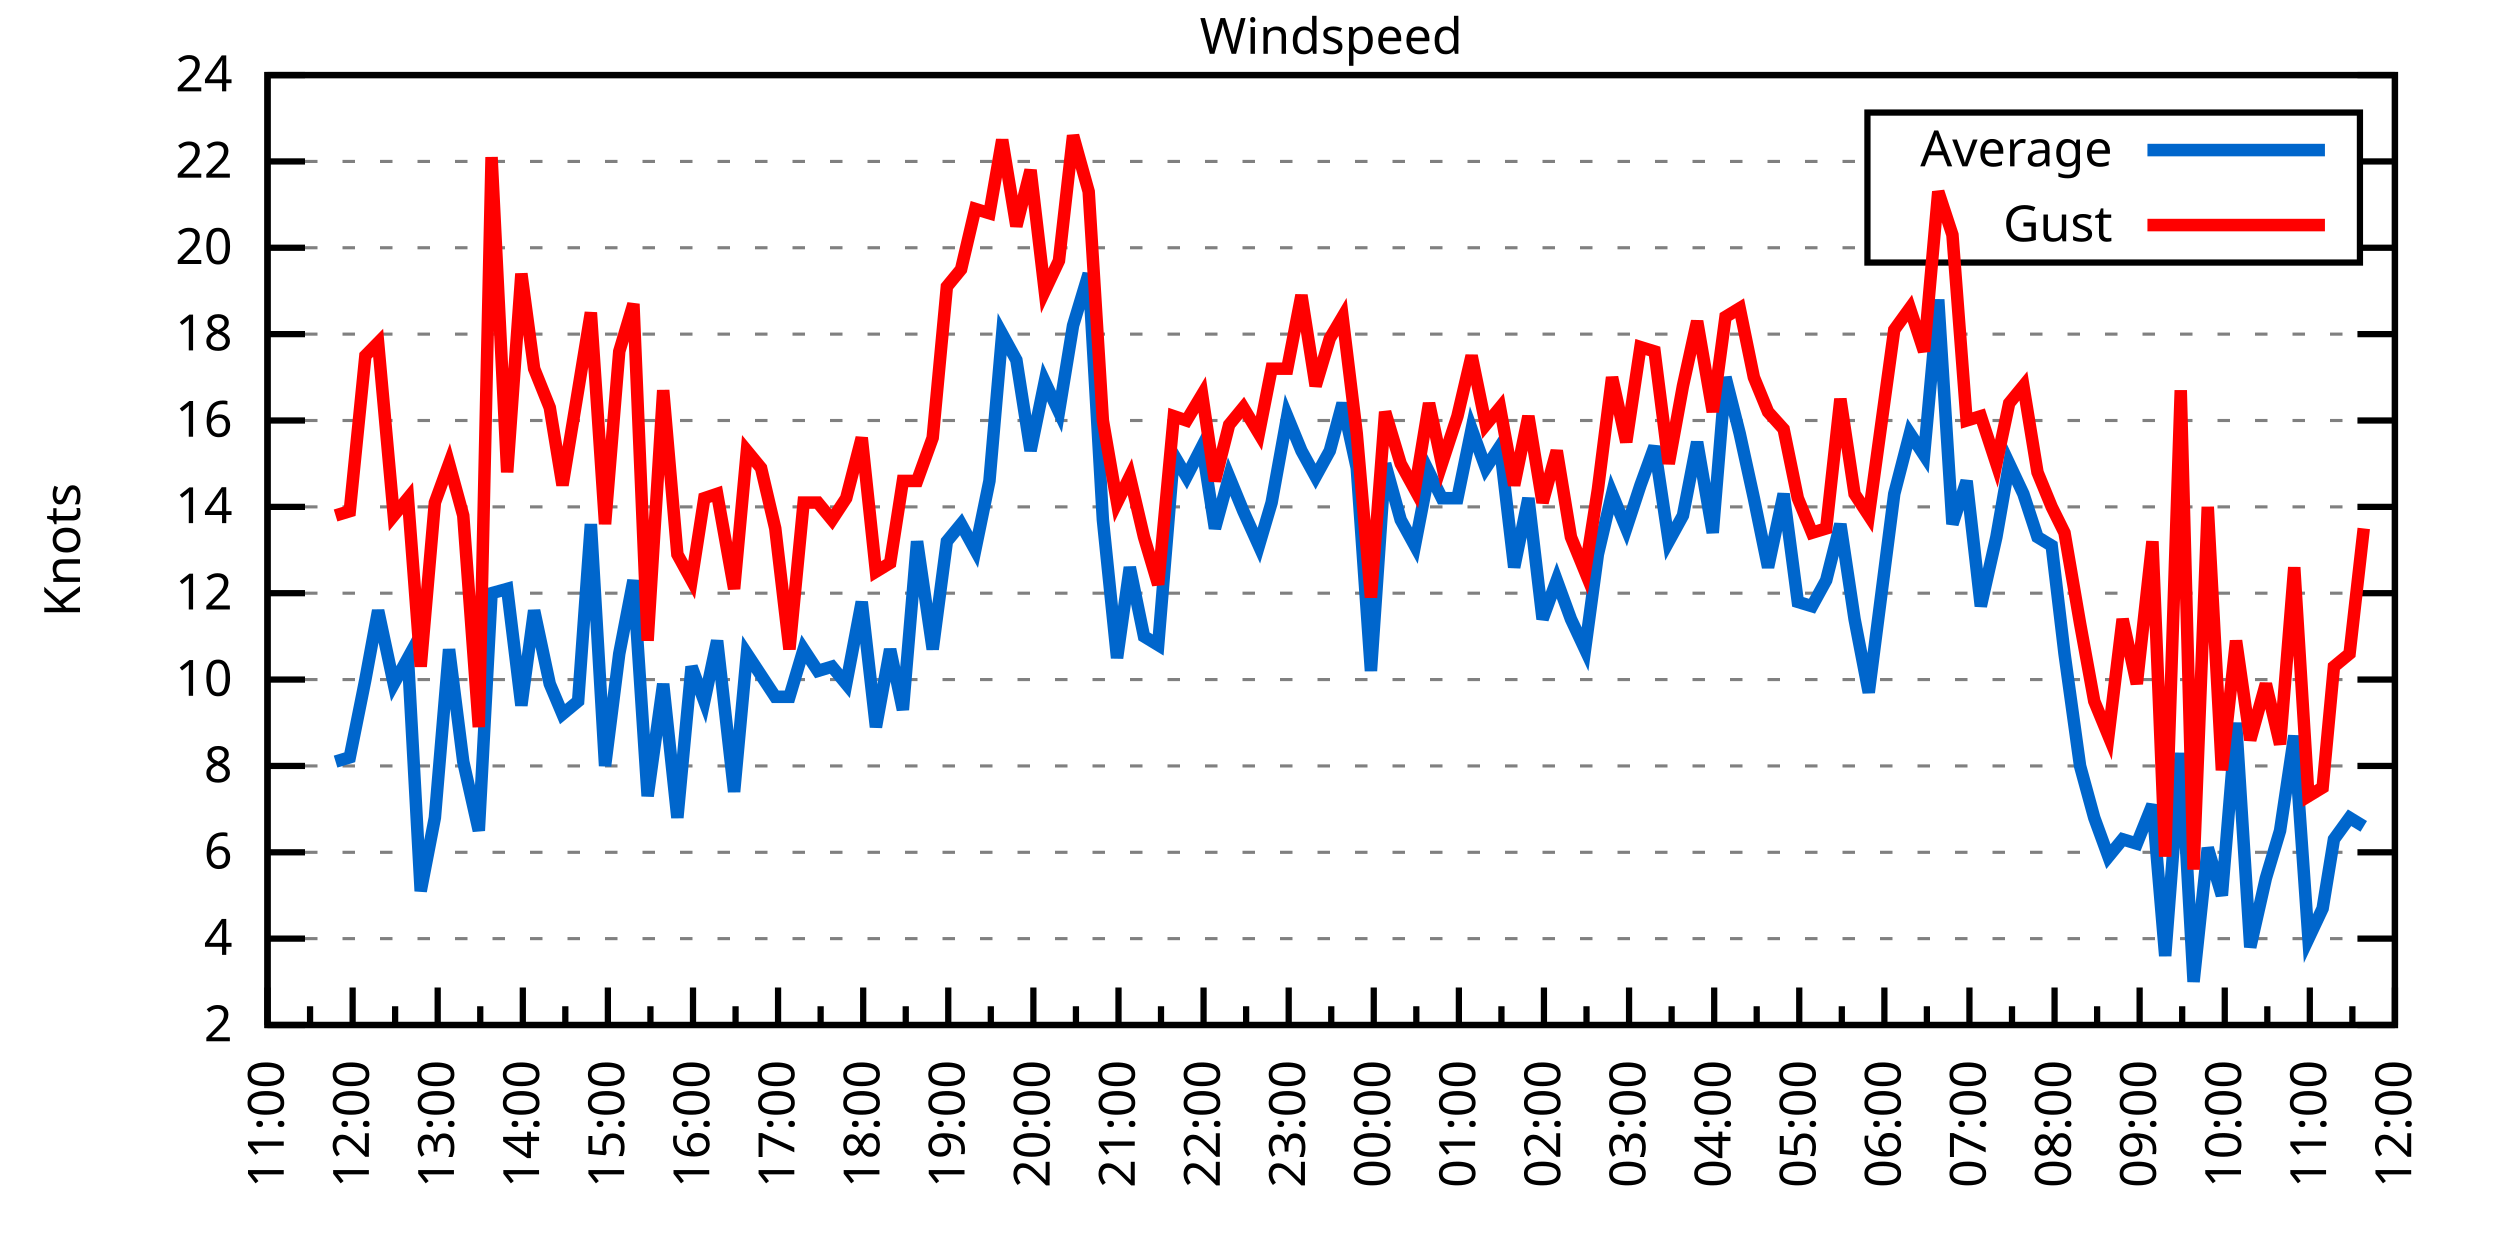
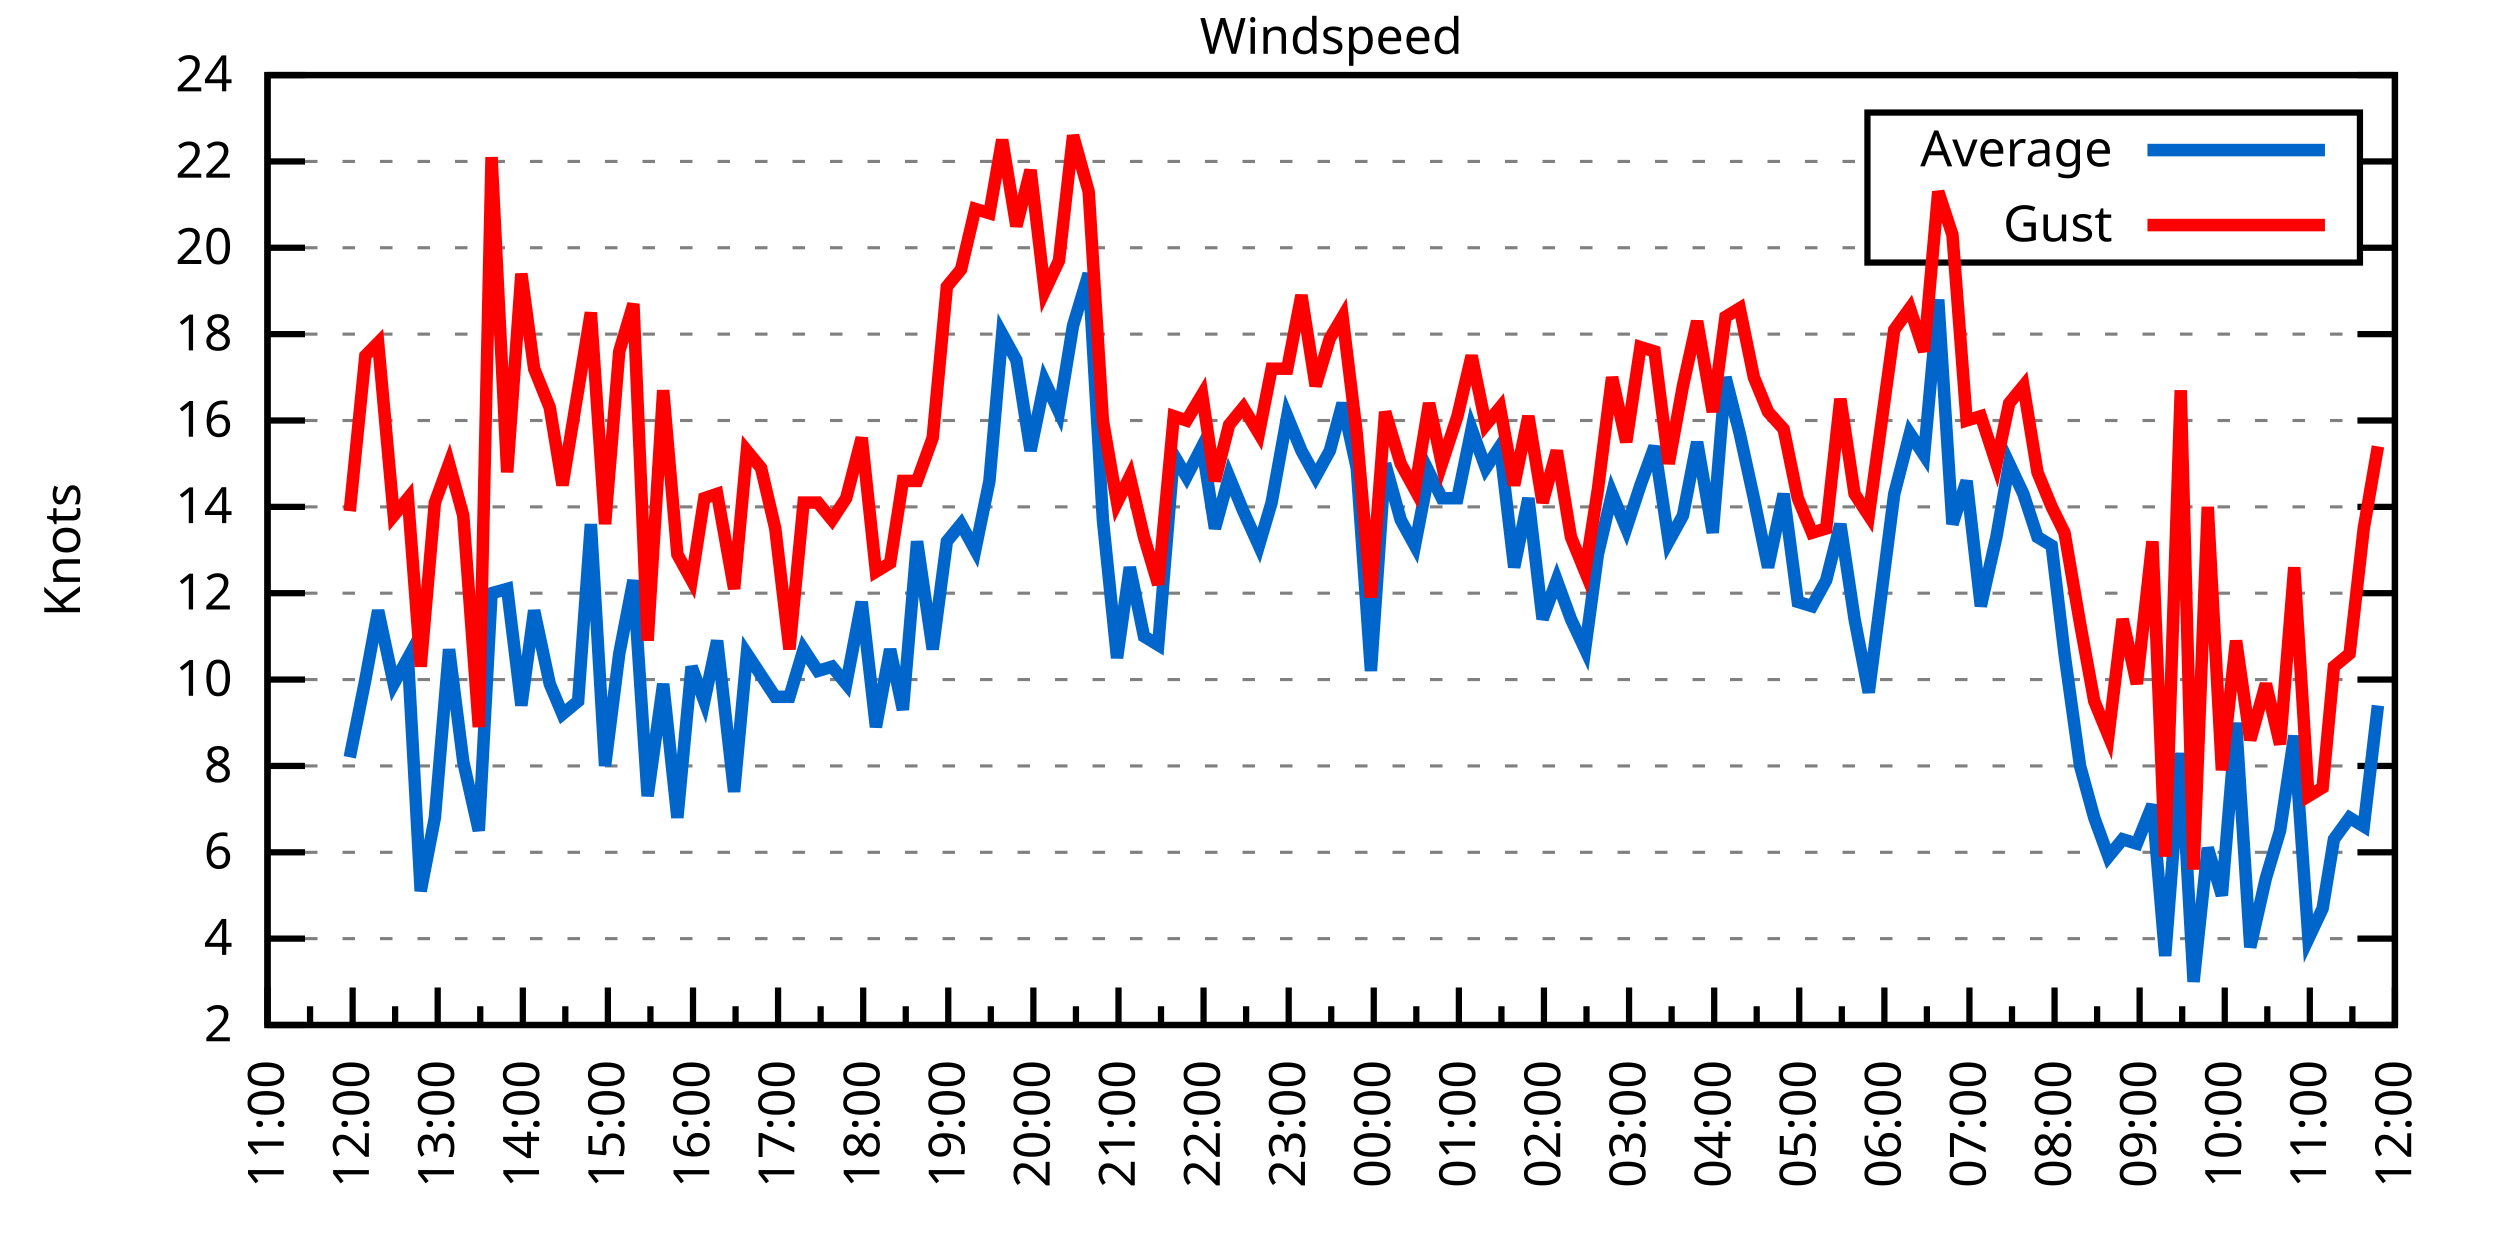
<svg xmlns="http://www.w3.org/2000/svg" xmlns:xlink="http://www.w3.org/1999/xlink" width="400" height="200" viewBox="0 0 400 200">
  <g id="gnuplot_canvas">
    <rect x="0" y="0" width="400" height="200" fill="none" />
    <defs>
      <circle id="gpDot" r="0.5" stroke-width="0.5" stroke="currentColor" />
      <path id="gpPt0" stroke-width="0.333" stroke="currentColor" d="M-1,0 h2 M0,-1 v2" />
      <path id="gpPt1" stroke-width="0.333" stroke="currentColor" d="M-1,-1 L1,1 M1,-1 L-1,1" />
      <path id="gpPt2" stroke-width="0.333" stroke="currentColor" d="M-1,0 L1,0 M0,-1 L0,1 M-1,-1 L1,1 M-1,1 L1,-1" />
      <rect id="gpPt3" stroke-width="0.333" stroke="currentColor" x="-1" y="-1" width="2" height="2" />
      <rect id="gpPt4" stroke-width="0.333" stroke="currentColor" fill="currentColor" x="-1" y="-1" width="2" height="2" />
      <circle id="gpPt5" stroke-width="0.333" stroke="currentColor" cx="0" cy="0" r="1" />
      <use xlink:href="#gpPt5" id="gpPt6" fill="currentColor" stroke="none" />
      <path id="gpPt7" stroke-width="0.333" stroke="currentColor" d="M0,-1.33 L-1.33,0.67 L1.33,0.67 z" />
      <use xlink:href="#gpPt7" id="gpPt8" fill="currentColor" stroke="none" />
      <use xlink:href="#gpPt7" id="gpPt9" stroke="currentColor" transform="rotate(180)" />
      <use xlink:href="#gpPt9" id="gpPt10" fill="currentColor" stroke="none" />
      <use xlink:href="#gpPt3" id="gpPt11" stroke="currentColor" transform="rotate(45)" />
      <use xlink:href="#gpPt11" id="gpPt12" fill="currentColor" stroke="none" />
      <path id="gpPt13" stroke-width="0.333" stroke="currentColor" d="M0,1.330 L1.265,0.411 L0.782,-1.067 L-0.782,-1.076 L-1.265,0.411 z" />
      <use xlink:href="#gpPt13" id="gpPt14" fill="currentColor" stroke="none" />
      <filter id="textbox" filterUnits="objectBoundingBox" x="0" y="0" height="1" width="1">
        <feFlood flood-color="white" flood-opacity="1" result="bgnd" />
        <feComposite in="SourceGraphic" in2="bgnd" operator="atop" />
      </filter>
      <filter id="greybox" filterUnits="objectBoundingBox" x="0" y="0" height="1" width="1">
        <feFlood flood-color="lightgrey" flood-opacity="1" result="grey" />
        <feComposite in="SourceGraphic" in2="grey" operator="atop" />
      </filter>
    </defs>
    <g fill="none" color="white" stroke="currentColor" stroke-width="1.00" stroke-linecap="butt" stroke-linejoin="miter">
</g>
    <g fill="none" color="black" stroke="currentColor" stroke-width="1.00" stroke-linecap="butt" stroke-linejoin="miter">
      <g stroke="none" shape-rendering="crispEdges">
        <polygon fill="rgb(255, 255, 255)" points="42.80,164.00 383.18,164.00 383.18,12.02 42.80,12.02 " />
      </g>
    </g>
    <g fill="none" color="black" stroke="currentColor" stroke-width="1.00" stroke-linecap="butt" stroke-linejoin="miter">
</g>
    <g fill="none" color="black" stroke="black" stroke-width="0.50" stroke-linecap="butt" stroke-linejoin="miter">
</g>
    <g fill="none" color="gray" stroke="currentColor" stroke-width="0.50" stroke-linecap="butt" stroke-linejoin="miter">
      <path stroke="gray" stroke-dasharray="2,4" class="gridline" d="M42.80,164.00 L383.19,164.00  " />
    </g>
    <g fill="none" color="gray" stroke="gray" stroke-width="1.00" stroke-linecap="butt" stroke-linejoin="miter">
</g>
    <g fill="none" color="black" stroke="currentColor" stroke-width="1.00" stroke-linecap="butt" stroke-linejoin="miter">
      <path stroke="black" d="M42.80,164.00 L48.80,164.00 M383.19,164.00 L377.19,164.00  " />
      <g transform="translate(37.20,166.60)" stroke="none" fill="black" font-family="Sans" font-size="8.00" text-anchor="end">
        <text>
          <tspan font-family="Sans"> 2</tspan>
        </text>
      </g>
    </g>
    <g fill="none" color="black" stroke="currentColor" stroke-width="1.00" stroke-linecap="butt" stroke-linejoin="miter">
</g>
    <g fill="none" color="black" stroke="black" stroke-width="0.50" stroke-linecap="butt" stroke-linejoin="miter">
</g>
    <g fill="none" color="gray" stroke="currentColor" stroke-width="0.50" stroke-linecap="butt" stroke-linejoin="miter">
      <path stroke="gray" stroke-dasharray="2,4" class="gridline" d="M42.80,150.18 L383.19,150.18  " />
    </g>
    <g fill="none" color="gray" stroke="gray" stroke-width="1.00" stroke-linecap="butt" stroke-linejoin="miter">
</g>
    <g fill="none" color="black" stroke="currentColor" stroke-width="1.00" stroke-linecap="butt" stroke-linejoin="miter">
      <path stroke="black" d="M42.80,150.18 L48.80,150.18 M383.19,150.18 L377.19,150.18  " />
      <g transform="translate(37.20,152.78)" stroke="none" fill="black" font-family="Sans" font-size="8.00" text-anchor="end">
        <text>
          <tspan font-family="Sans"> 4</tspan>
        </text>
      </g>
    </g>
    <g fill="none" color="black" stroke="currentColor" stroke-width="1.00" stroke-linecap="butt" stroke-linejoin="miter">
</g>
    <g fill="none" color="black" stroke="black" stroke-width="0.50" stroke-linecap="butt" stroke-linejoin="miter">
</g>
    <g fill="none" color="gray" stroke="currentColor" stroke-width="0.50" stroke-linecap="butt" stroke-linejoin="miter">
      <path stroke="gray" stroke-dasharray="2,4" class="gridline" d="M42.80,136.37 L383.19,136.37  " />
    </g>
    <g fill="none" color="gray" stroke="gray" stroke-width="1.00" stroke-linecap="butt" stroke-linejoin="miter">
</g>
    <g fill="none" color="black" stroke="currentColor" stroke-width="1.00" stroke-linecap="butt" stroke-linejoin="miter">
      <path stroke="black" d="M42.80,136.37 L48.80,136.37 M383.19,136.37 L377.19,136.37  " />
      <g transform="translate(37.20,138.97)" stroke="none" fill="black" font-family="Sans" font-size="8.00" text-anchor="end">
        <text>
          <tspan font-family="Sans"> 6</tspan>
        </text>
      </g>
    </g>
    <g fill="none" color="black" stroke="currentColor" stroke-width="1.00" stroke-linecap="butt" stroke-linejoin="miter">
</g>
    <g fill="none" color="black" stroke="black" stroke-width="0.50" stroke-linecap="butt" stroke-linejoin="miter">
</g>
    <g fill="none" color="gray" stroke="currentColor" stroke-width="0.50" stroke-linecap="butt" stroke-linejoin="miter">
      <path stroke="gray" stroke-dasharray="2,4" class="gridline" d="M42.80,122.55 L383.19,122.55  " />
    </g>
    <g fill="none" color="gray" stroke="gray" stroke-width="1.00" stroke-linecap="butt" stroke-linejoin="miter">
</g>
    <g fill="none" color="black" stroke="currentColor" stroke-width="1.00" stroke-linecap="butt" stroke-linejoin="miter">
      <path stroke="black" d="M42.80,122.55 L48.80,122.55 M383.19,122.55 L377.19,122.55  " />
      <g transform="translate(37.20,125.15)" stroke="none" fill="black" font-family="Sans" font-size="8.00" text-anchor="end">
        <text>
          <tspan font-family="Sans"> 8</tspan>
        </text>
      </g>
    </g>
    <g fill="none" color="black" stroke="currentColor" stroke-width="1.00" stroke-linecap="butt" stroke-linejoin="miter">
</g>
    <g fill="none" color="black" stroke="black" stroke-width="0.50" stroke-linecap="butt" stroke-linejoin="miter">
</g>
    <g fill="none" color="gray" stroke="currentColor" stroke-width="0.50" stroke-linecap="butt" stroke-linejoin="miter">
      <path stroke="gray" stroke-dasharray="2,4" class="gridline" d="M42.80,108.73 L383.19,108.73  " />
    </g>
    <g fill="none" color="gray" stroke="gray" stroke-width="1.00" stroke-linecap="butt" stroke-linejoin="miter">
</g>
    <g fill="none" color="black" stroke="currentColor" stroke-width="1.00" stroke-linecap="butt" stroke-linejoin="miter">
      <path stroke="black" d="M42.80,108.73 L48.80,108.73 M383.19,108.73 L377.19,108.73  " />
      <g transform="translate(37.20,111.33)" stroke="none" fill="black" font-family="Sans" font-size="8.00" text-anchor="end">
        <text>
          <tspan font-family="Sans"> 10</tspan>
        </text>
      </g>
    </g>
    <g fill="none" color="black" stroke="currentColor" stroke-width="1.00" stroke-linecap="butt" stroke-linejoin="miter">
</g>
    <g fill="none" color="black" stroke="black" stroke-width="0.50" stroke-linecap="butt" stroke-linejoin="miter">
</g>
    <g fill="none" color="gray" stroke="currentColor" stroke-width="0.50" stroke-linecap="butt" stroke-linejoin="miter">
      <path stroke="gray" stroke-dasharray="2,4" class="gridline" d="M42.80,94.91 L383.19,94.91  " />
    </g>
    <g fill="none" color="gray" stroke="gray" stroke-width="1.00" stroke-linecap="butt" stroke-linejoin="miter">
</g>
    <g fill="none" color="black" stroke="currentColor" stroke-width="1.00" stroke-linecap="butt" stroke-linejoin="miter">
      <path stroke="black" d="M42.80,94.91 L48.80,94.91 M383.19,94.91 L377.19,94.91  " />
      <g transform="translate(37.20,97.51)" stroke="none" fill="black" font-family="Sans" font-size="8.00" text-anchor="end">
        <text>
          <tspan font-family="Sans"> 12</tspan>
        </text>
      </g>
    </g>
    <g fill="none" color="black" stroke="currentColor" stroke-width="1.00" stroke-linecap="butt" stroke-linejoin="miter">
</g>
    <g fill="none" color="black" stroke="black" stroke-width="0.50" stroke-linecap="butt" stroke-linejoin="miter">
</g>
    <g fill="none" color="gray" stroke="currentColor" stroke-width="0.50" stroke-linecap="butt" stroke-linejoin="miter">
      <path stroke="gray" stroke-dasharray="2,4" class="gridline" d="M42.80,81.10 L383.19,81.10  " />
    </g>
    <g fill="none" color="gray" stroke="gray" stroke-width="1.00" stroke-linecap="butt" stroke-linejoin="miter">
</g>
    <g fill="none" color="black" stroke="currentColor" stroke-width="1.00" stroke-linecap="butt" stroke-linejoin="miter">
      <path stroke="black" d="M42.80,81.10 L48.80,81.10 M383.19,81.10 L377.19,81.10  " />
      <g transform="translate(37.20,83.70)" stroke="none" fill="black" font-family="Sans" font-size="8.00" text-anchor="end">
        <text>
          <tspan font-family="Sans"> 14</tspan>
        </text>
      </g>
    </g>
    <g fill="none" color="black" stroke="currentColor" stroke-width="1.00" stroke-linecap="butt" stroke-linejoin="miter">
</g>
    <g fill="none" color="black" stroke="black" stroke-width="0.50" stroke-linecap="butt" stroke-linejoin="miter">
</g>
    <g fill="none" color="gray" stroke="currentColor" stroke-width="0.50" stroke-linecap="butt" stroke-linejoin="miter">
      <path stroke="gray" stroke-dasharray="2,4" class="gridline" d="M42.80,67.28 L383.19,67.28  " />
    </g>
    <g fill="none" color="gray" stroke="gray" stroke-width="1.00" stroke-linecap="butt" stroke-linejoin="miter">
</g>
    <g fill="none" color="black" stroke="currentColor" stroke-width="1.00" stroke-linecap="butt" stroke-linejoin="miter">
      <path stroke="black" d="M42.80,67.28 L48.80,67.28 M383.19,67.28 L377.19,67.28  " />
      <g transform="translate(37.20,69.88)" stroke="none" fill="black" font-family="Sans" font-size="8.00" text-anchor="end">
        <text>
          <tspan font-family="Sans"> 16</tspan>
        </text>
      </g>
    </g>
    <g fill="none" color="black" stroke="currentColor" stroke-width="1.00" stroke-linecap="butt" stroke-linejoin="miter">
</g>
    <g fill="none" color="black" stroke="black" stroke-width="0.50" stroke-linecap="butt" stroke-linejoin="miter">
</g>
    <g fill="none" color="gray" stroke="currentColor" stroke-width="0.50" stroke-linecap="butt" stroke-linejoin="miter">
      <path stroke="gray" stroke-dasharray="2,4" class="gridline" d="M42.80,53.46 L383.19,53.46  " />
    </g>
    <g fill="none" color="gray" stroke="gray" stroke-width="1.00" stroke-linecap="butt" stroke-linejoin="miter">
</g>
    <g fill="none" color="black" stroke="currentColor" stroke-width="1.00" stroke-linecap="butt" stroke-linejoin="miter">
      <path stroke="black" d="M42.80,53.46 L48.80,53.46 M383.19,53.46 L377.19,53.46  " />
      <g transform="translate(37.20,56.06)" stroke="none" fill="black" font-family="Sans" font-size="8.00" text-anchor="end">
        <text>
          <tspan font-family="Sans"> 18</tspan>
        </text>
      </g>
    </g>
    <g fill="none" color="black" stroke="currentColor" stroke-width="1.00" stroke-linecap="butt" stroke-linejoin="miter">
</g>
    <g fill="none" color="black" stroke="black" stroke-width="0.50" stroke-linecap="butt" stroke-linejoin="miter">
</g>
    <g fill="none" color="gray" stroke="currentColor" stroke-width="0.50" stroke-linecap="butt" stroke-linejoin="miter">
      <path stroke="gray" stroke-dasharray="2,4" class="gridline" d="M42.80,39.64 L298.79,39.64 M377.59,39.64 L383.19,39.64  " />
    </g>
    <g fill="none" color="gray" stroke="gray" stroke-width="1.00" stroke-linecap="butt" stroke-linejoin="miter">
</g>
    <g fill="none" color="black" stroke="currentColor" stroke-width="1.00" stroke-linecap="butt" stroke-linejoin="miter">
      <path stroke="black" d="M42.80,39.64 L48.80,39.64 M383.19,39.64 L377.19,39.64  " />
      <g transform="translate(37.20,42.24)" stroke="none" fill="black" font-family="Sans" font-size="8.00" text-anchor="end">
        <text>
          <tspan font-family="Sans"> 20</tspan>
        </text>
      </g>
    </g>
    <g fill="none" color="black" stroke="currentColor" stroke-width="1.00" stroke-linecap="butt" stroke-linejoin="miter">
</g>
    <g fill="none" color="black" stroke="black" stroke-width="0.50" stroke-linecap="butt" stroke-linejoin="miter">
</g>
    <g fill="none" color="gray" stroke="currentColor" stroke-width="0.50" stroke-linecap="butt" stroke-linejoin="miter">
      <path stroke="gray" stroke-dasharray="2,4" class="gridline" d="M42.80,25.83 L298.79,25.83 M377.59,25.83 L383.19,25.83  " />
    </g>
    <g fill="none" color="gray" stroke="gray" stroke-width="1.00" stroke-linecap="butt" stroke-linejoin="miter">
</g>
    <g fill="none" color="black" stroke="currentColor" stroke-width="1.00" stroke-linecap="butt" stroke-linejoin="miter">
      <path stroke="black" d="M42.80,25.83 L48.80,25.83 M383.19,25.83 L377.19,25.83  " />
      <g transform="translate(37.20,28.43)" stroke="none" fill="black" font-family="Sans" font-size="8.00" text-anchor="end">
        <text>
          <tspan font-family="Sans"> 22</tspan>
        </text>
      </g>
    </g>
    <g fill="none" color="black" stroke="currentColor" stroke-width="1.00" stroke-linecap="butt" stroke-linejoin="miter">
</g>
    <g fill="none" color="black" stroke="black" stroke-width="0.50" stroke-linecap="butt" stroke-linejoin="miter">
</g>
    <g fill="none" color="gray" stroke="currentColor" stroke-width="0.50" stroke-linecap="butt" stroke-linejoin="miter">
      <path stroke="gray" stroke-dasharray="2,4" class="gridline" d="M42.80,12.01 L383.19,12.01  " />
    </g>
    <g fill="none" color="gray" stroke="gray" stroke-width="1.00" stroke-linecap="butt" stroke-linejoin="miter">
</g>
    <g fill="none" color="black" stroke="currentColor" stroke-width="1.00" stroke-linecap="butt" stroke-linejoin="miter">
      <path stroke="black" d="M42.80,12.01 L48.80,12.01 M383.19,12.01 L377.19,12.01  " />
      <g transform="translate(37.20,14.61)" stroke="none" fill="black" font-family="Sans" font-size="8.00" text-anchor="end">
        <text>
          <tspan font-family="Sans"> 24</tspan>
        </text>
      </g>
    </g>
    <g fill="none" color="black" stroke="currentColor" stroke-width="1.00" stroke-linecap="butt" stroke-linejoin="miter">
      <path stroke="black" d="M42.80,164.00 L42.80,158.00  " />
      <g transform="translate(45.40,169.60) rotate(270)" stroke="none" fill="black" font-family="Sans" font-size="8.00" text-anchor="end">
        <text>
          <tspan font-family="Sans">11:00</tspan>
        </text>
      </g>
    </g>
    <g fill="none" color="black" stroke="currentColor" stroke-width="1.00" stroke-linecap="butt" stroke-linejoin="miter">
      <path stroke="black" d="M49.61,164.00 L49.61,161.00 M56.42,164.00 L56.42,158.00  " />
      <g transform="translate(59.02,169.60) rotate(270)" stroke="none" fill="black" font-family="Sans" font-size="8.00" text-anchor="end">
        <text>
          <tspan font-family="Sans">12:00</tspan>
        </text>
      </g>
    </g>
    <g fill="none" color="black" stroke="currentColor" stroke-width="1.00" stroke-linecap="butt" stroke-linejoin="miter">
      <path stroke="black" d="M63.22,164.00 L63.22,161.00 M70.03,164.00 L70.03,158.00  " />
      <g transform="translate(72.63,169.60) rotate(270)" stroke="none" fill="black" font-family="Sans" font-size="8.00" text-anchor="end">
        <text>
          <tspan font-family="Sans">13:00</tspan>
        </text>
      </g>
    </g>
    <g fill="none" color="black" stroke="currentColor" stroke-width="1.00" stroke-linecap="butt" stroke-linejoin="miter">
      <path stroke="black" d="M76.84,164.00 L76.84,161.00 M83.65,164.00 L83.65,158.00  " />
      <g transform="translate(86.25,169.60) rotate(270)" stroke="none" fill="black" font-family="Sans" font-size="8.00" text-anchor="end">
        <text>
          <tspan font-family="Sans">14:00</tspan>
        </text>
      </g>
    </g>
    <g fill="none" color="black" stroke="currentColor" stroke-width="1.00" stroke-linecap="butt" stroke-linejoin="miter">
      <path stroke="black" d="M90.45,164.00 L90.45,161.00 M97.26,164.00 L97.26,158.00  " />
      <g transform="translate(99.86,169.60) rotate(270)" stroke="none" fill="black" font-family="Sans" font-size="8.00" text-anchor="end">
        <text>
          <tspan font-family="Sans">15:00</tspan>
        </text>
      </g>
    </g>
    <g fill="none" color="black" stroke="currentColor" stroke-width="1.00" stroke-linecap="butt" stroke-linejoin="miter">
      <path stroke="black" d="M104.07,164.00 L104.07,161.00 M110.88,164.00 L110.88,158.00  " />
      <g transform="translate(113.48,169.60) rotate(270)" stroke="none" fill="black" font-family="Sans" font-size="8.00" text-anchor="end">
        <text>
          <tspan font-family="Sans">16:00</tspan>
        </text>
      </g>
    </g>
    <g fill="none" color="black" stroke="currentColor" stroke-width="1.00" stroke-linecap="butt" stroke-linejoin="miter">
      <path stroke="black" d="M117.69,164.00 L117.69,161.00 M124.49,164.00 L124.49,158.00  " />
      <g transform="translate(127.09,169.60) rotate(270)" stroke="none" fill="black" font-family="Sans" font-size="8.00" text-anchor="end">
        <text>
          <tspan font-family="Sans">17:00</tspan>
        </text>
      </g>
    </g>
    <g fill="none" color="black" stroke="currentColor" stroke-width="1.00" stroke-linecap="butt" stroke-linejoin="miter">
      <path stroke="black" d="M131.30,164.00 L131.30,161.00 M138.11,164.00 L138.11,158.00  " />
      <g transform="translate(140.71,169.60) rotate(270)" stroke="none" fill="black" font-family="Sans" font-size="8.00" text-anchor="end">
        <text>
          <tspan font-family="Sans">18:00</tspan>
        </text>
      </g>
    </g>
    <g fill="none" color="black" stroke="currentColor" stroke-width="1.00" stroke-linecap="butt" stroke-linejoin="miter">
      <path stroke="black" d="M144.92,164.00 L144.92,161.00 M151.72,164.00 L151.72,158.00  " />
      <g transform="translate(154.32,169.60) rotate(270)" stroke="none" fill="black" font-family="Sans" font-size="8.00" text-anchor="end">
        <text>
          <tspan font-family="Sans">19:00</tspan>
        </text>
      </g>
    </g>
    <g fill="none" color="black" stroke="currentColor" stroke-width="1.00" stroke-linecap="butt" stroke-linejoin="miter">
      <path stroke="black" d="M158.53,164.00 L158.53,161.00 M165.34,164.00 L165.34,158.00  " />
      <g transform="translate(167.94,169.60) rotate(270)" stroke="none" fill="black" font-family="Sans" font-size="8.00" text-anchor="end">
        <text>
          <tspan font-family="Sans">20:00</tspan>
        </text>
      </g>
    </g>
    <g fill="none" color="black" stroke="currentColor" stroke-width="1.00" stroke-linecap="butt" stroke-linejoin="miter">
      <path stroke="black" d="M172.15,164.00 L172.15,161.00 M178.96,164.00 L178.96,158.00  " />
      <g transform="translate(181.56,169.60) rotate(270)" stroke="none" fill="black" font-family="Sans" font-size="8.00" text-anchor="end">
        <text>
          <tspan font-family="Sans">21:00</tspan>
        </text>
      </g>
    </g>
    <g fill="none" color="black" stroke="currentColor" stroke-width="1.00" stroke-linecap="butt" stroke-linejoin="miter">
      <path stroke="black" d="M185.76,164.00 L185.76,161.00 M192.57,164.00 L192.57,158.00  " />
      <g transform="translate(195.17,169.60) rotate(270)" stroke="none" fill="black" font-family="Sans" font-size="8.00" text-anchor="end">
        <text>
          <tspan font-family="Sans">22:00</tspan>
        </text>
      </g>
    </g>
    <g fill="none" color="black" stroke="currentColor" stroke-width="1.00" stroke-linecap="butt" stroke-linejoin="miter">
      <path stroke="black" d="M199.38,164.00 L199.38,161.00 M206.19,164.00 L206.19,158.00  " />
      <g transform="translate(208.79,169.60) rotate(270)" stroke="none" fill="black" font-family="Sans" font-size="8.00" text-anchor="end">
        <text>
          <tspan font-family="Sans">23:00</tspan>
        </text>
      </g>
    </g>
    <g fill="none" color="black" stroke="currentColor" stroke-width="1.00" stroke-linecap="butt" stroke-linejoin="miter">
      <path stroke="black" d="M213.00,164.00 L213.00,161.00 M219.80,164.00 L219.80,158.00  " />
      <g transform="translate(222.40,169.60) rotate(270)" stroke="none" fill="black" font-family="Sans" font-size="8.00" text-anchor="end">
        <text>
          <tspan font-family="Sans">00:00</tspan>
        </text>
      </g>
    </g>
    <g fill="none" color="black" stroke="currentColor" stroke-width="1.00" stroke-linecap="butt" stroke-linejoin="miter">
      <path stroke="black" d="M226.61,164.00 L226.61,161.00 M233.42,164.00 L233.42,158.00  " />
      <g transform="translate(236.02,169.60) rotate(270)" stroke="none" fill="black" font-family="Sans" font-size="8.00" text-anchor="end">
        <text>
          <tspan font-family="Sans">01:00</tspan>
        </text>
      </g>
    </g>
    <g fill="none" color="black" stroke="currentColor" stroke-width="1.00" stroke-linecap="butt" stroke-linejoin="miter">
      <path stroke="black" d="M240.23,164.00 L240.23,161.00 M247.03,164.00 L247.03,158.00  " />
      <g transform="translate(249.63,169.60) rotate(270)" stroke="none" fill="black" font-family="Sans" font-size="8.00" text-anchor="end">
        <text>
          <tspan font-family="Sans">02:00</tspan>
        </text>
      </g>
    </g>
    <g fill="none" color="black" stroke="currentColor" stroke-width="1.00" stroke-linecap="butt" stroke-linejoin="miter">
      <path stroke="black" d="M253.84,164.00 L253.84,161.00 M260.65,164.00 L260.65,158.00  " />
      <g transform="translate(263.25,169.60) rotate(270)" stroke="none" fill="black" font-family="Sans" font-size="8.00" text-anchor="end">
        <text>
          <tspan font-family="Sans">03:00</tspan>
        </text>
      </g>
    </g>
    <g fill="none" color="black" stroke="currentColor" stroke-width="1.00" stroke-linecap="butt" stroke-linejoin="miter">
      <path stroke="black" d="M267.46,164.00 L267.46,161.00 M274.27,164.00 L274.27,158.00  " />
      <g transform="translate(276.87,169.60) rotate(270)" stroke="none" fill="black" font-family="Sans" font-size="8.00" text-anchor="end">
        <text>
          <tspan font-family="Sans">04:00</tspan>
        </text>
      </g>
    </g>
    <g fill="none" color="black" stroke="currentColor" stroke-width="1.00" stroke-linecap="butt" stroke-linejoin="miter">
      <path stroke="black" d="M281.07,164.00 L281.07,161.00 M287.88,164.00 L287.88,158.00  " />
      <g transform="translate(290.48,169.60) rotate(270)" stroke="none" fill="black" font-family="Sans" font-size="8.00" text-anchor="end">
        <text>
          <tspan font-family="Sans">05:00</tspan>
        </text>
      </g>
    </g>
    <g fill="none" color="black" stroke="currentColor" stroke-width="1.00" stroke-linecap="butt" stroke-linejoin="miter">
      <path stroke="black" d="M294.69,164.00 L294.69,161.00 M301.50,164.00 L301.50,158.00  " />
      <g transform="translate(304.10,169.60) rotate(270)" stroke="none" fill="black" font-family="Sans" font-size="8.00" text-anchor="end">
        <text>
          <tspan font-family="Sans">06:00</tspan>
        </text>
      </g>
    </g>
    <g fill="none" color="black" stroke="currentColor" stroke-width="1.00" stroke-linecap="butt" stroke-linejoin="miter">
      <path stroke="black" d="M308.30,164.00 L308.30,161.00 M315.11,164.00 L315.11,158.00  " />
      <g transform="translate(317.71,169.60) rotate(270)" stroke="none" fill="black" font-family="Sans" font-size="8.00" text-anchor="end">
        <text>
          <tspan font-family="Sans">07:00</tspan>
        </text>
      </g>
    </g>
    <g fill="none" color="black" stroke="currentColor" stroke-width="1.00" stroke-linecap="butt" stroke-linejoin="miter">
      <path stroke="black" d="M321.92,164.00 L321.92,161.00 M328.73,164.00 L328.73,158.00  " />
      <g transform="translate(331.33,169.60) rotate(270)" stroke="none" fill="black" font-family="Sans" font-size="8.00" text-anchor="end">
        <text>
          <tspan font-family="Sans">08:00</tspan>
        </text>
      </g>
    </g>
    <g fill="none" color="black" stroke="currentColor" stroke-width="1.00" stroke-linecap="butt" stroke-linejoin="miter">
      <path stroke="black" d="M335.54,164.00 L335.54,161.00 M342.34,164.00 L342.34,158.00  " />
      <g transform="translate(344.94,169.60) rotate(270)" stroke="none" fill="black" font-family="Sans" font-size="8.00" text-anchor="end">
        <text>
          <tspan font-family="Sans">09:00</tspan>
        </text>
      </g>
    </g>
    <g fill="none" color="black" stroke="currentColor" stroke-width="1.00" stroke-linecap="butt" stroke-linejoin="miter">
      <path stroke="black" d="M349.15,164.00 L349.15,161.00 M355.96,164.00 L355.96,158.00  " />
      <g transform="translate(358.56,169.60) rotate(270)" stroke="none" fill="black" font-family="Sans" font-size="8.00" text-anchor="end">
        <text>
          <tspan font-family="Sans">10:00</tspan>
        </text>
      </g>
    </g>
    <g fill="none" color="black" stroke="currentColor" stroke-width="1.00" stroke-linecap="butt" stroke-linejoin="miter">
      <path stroke="black" d="M362.77,164.00 L362.77,161.00 M369.57,164.00 L369.57,158.00  " />
      <g transform="translate(372.17,169.60) rotate(270)" stroke="none" fill="black" font-family="Sans" font-size="8.00" text-anchor="end">
        <text>
          <tspan font-family="Sans">11:00</tspan>
        </text>
      </g>
    </g>
    <g fill="none" color="black" stroke="currentColor" stroke-width="1.00" stroke-linecap="butt" stroke-linejoin="miter">
      <path stroke="black" d="M376.38,164.00 L376.38,161.00 M383.19,164.00 L383.19,158.00  " />
      <g transform="translate(385.79,169.60) rotate(270)" stroke="none" fill="black" font-family="Sans" font-size="8.00" text-anchor="end">
        <text>
          <tspan font-family="Sans">12:00</tspan>
        </text>
      </g>
    </g>
    <g fill="none" color="black" stroke="currentColor" stroke-width="1.00" stroke-linecap="butt" stroke-linejoin="miter">
</g>
    <g fill="none" color="black" stroke="currentColor" stroke-width="1.00" stroke-linecap="butt" stroke-linejoin="miter">
      <path stroke="black" d="M42.80,12.01 L42.80,164.00 L383.19,164.00 L383.19,12.01 L42.80,12.01 Z  " />
    </g>
    <g fill="none" color="black" stroke="currentColor" stroke-width="1.00" stroke-linecap="butt" stroke-linejoin="miter">
      <g transform="translate(12.80,88.01) rotate(270)" stroke="none" fill="black" font-family="Sans" font-size="8.00" text-anchor="middle">
        <text>
          <tspan font-family="Sans">Knots</tspan>
        </text>
      </g>
    </g>
    <g fill="none" color="black" stroke="currentColor" stroke-width="1.00" stroke-linecap="butt" stroke-linejoin="miter">
</g>
    <g fill="none" color="black" stroke="currentColor" stroke-width="1.00" stroke-linecap="butt" stroke-linejoin="miter">
      <path stroke="black" d="M298.79,42.01 L298.79,18.01 L377.59,18.01 L377.59,42.01 L298.79,42.01 Z  " />
    </g>
    <g id="Windspeed_plot_1">
      <g fill="none" color="white" stroke="black" stroke-width="2.00" stroke-linecap="butt" stroke-linejoin="miter">
</g>
      <g fill="none" color="black" stroke="currentColor" stroke-width="2.00" stroke-linecap="butt" stroke-linejoin="miter">
        <g transform="translate(337.99,26.61)" stroke="none" fill="black" font-family="Sans" font-size="8.00" text-anchor="end">
          <text>
            <tspan font-family="Sans">Average</tspan>
          </text>
        </g>
      </g>
      <g fill="none" color="black" stroke="currentColor" stroke-width="2.00" stroke-linecap="butt" stroke-linejoin="miter">
-         <path stroke="rgb(  0, 102, 204)" d="M343.59,24.01 L371.99,24.01 M53.69,121.86 L55.96,121.17 L58.46,108.73 L60.50,97.68 L63.00,109.42 L65.27,105.28   L67.31,142.58 L69.58,130.84 L71.85,103.89 L74.12,121.86 L76.61,132.91 L78.65,94.91 L81.15,94.22 L83.42,112.88   L85.46,97.68 L87.96,109.42 L90.00,114.26 L92.50,112.19 L94.54,83.86 L96.81,122.55 L99.08,104.59 L101.35,92.84   L103.62,127.38 L106.11,109.42 L108.38,130.84 L110.65,106.66 L112.69,112.19 L114.74,102.51 L117.46,126.69 L119.50,104.59   L121.77,108.04 L124.04,111.49 L126.31,111.49 L128.58,103.89 L130.85,107.35 L133.12,106.66 L135.39,109.42 L137.88,96.30   L140.15,116.33 L142.42,103.89 L144.46,113.57 L146.73,86.62 L149.23,103.89 L151.50,86.62 L153.77,83.86 L156.04,88.00   L158.31,76.95 L160.35,53.46 L162.62,57.61 L164.89,72.12 L167.16,61.06 L169.43,65.90 L171.69,52.08 L174.19,43.79   L176.46,83.17 L178.73,105.28 L180.77,90.77 L183.04,101.82 L185.31,103.20 L187.81,72.81 L189.85,76.26 L192.34,71.42   L194.39,84.55 L196.66,76.26 L198.93,81.79 L201.42,87.31 L203.46,80.41 L205.96,66.59 L208.23,72.12 L210.50,76.26   L212.77,72.12 L214.81,64.52 L217.08,74.88 L219.35,107.35 L221.62,74.19 L224.11,83.17 L226.38,87.31 L228.65,75.57   L230.70,79.71 L233.19,79.71 L235.46,68.66 L237.73,74.88 L240.00,71.42 L242.27,90.77 L244.54,79.71 L246.81,99.06   L249.08,92.84 L251.35,99.06 L253.61,103.89 L255.66,88.70 L257.93,79.02 L260.20,84.55 L262.47,77.64 L264.73,71.42   L267.00,86.62 L269.27,82.48 L271.54,70.73 L274.04,85.24 L276.08,60.37 L278.35,69.35 L280.62,79.71 L282.89,90.77   L285.38,79.02 L287.65,96.30 L289.92,96.99 L292.19,92.84 L294.46,83.86 L296.73,99.06 L299.00,110.80 L303.08,79.02   L305.58,69.35 L307.85,72.81 L310.12,47.93 L312.39,83.86 L314.66,76.95 L316.93,96.99 L319.42,85.93 L321.47,74.19   L323.74,79.02 L326.00,85.93 L328.27,87.31 L330.32,104.59 L332.81,122.55 L335.08,130.84 L337.35,137.06 L339.62,134.29   L341.89,134.98 L344.39,128.77 L346.43,152.95 L348.92,120.48 L350.97,157.09 L353.24,135.67 L355.50,143.27 L357.77,115.64   L360.04,151.56 L362.54,140.51 L364.81,132.91 L367.08,117.71 L369.35,150.18 L371.62,145.35 L373.43,134.29 L375.93,130.84   L378.20,132.22  " />
+         <path stroke="rgb(  0, 102, 204)" d="M343.59,24.01 L371.99,24.01 M55.96,121.17 L58.46,108.73 L60.50,97.68 L63.00,109.42 L65.27,105.28 L67.31,142.58   L69.58,130.84 L71.85,103.89 L74.12,121.86 L76.61,132.91 L78.65,94.91 L81.15,94.22 L83.42,112.88 L85.46,97.68   L87.96,109.42 L90.00,114.26 L92.50,112.19 L94.54,83.86 L96.81,122.55 L99.08,104.59 L101.35,92.84 L103.62,127.38   L106.11,109.42 L108.38,130.84 L110.65,106.66 L112.69,112.19 L114.74,102.51 L117.46,126.69 L119.50,104.59 L121.77,108.04   L124.04,111.49 L126.31,111.49 L128.58,103.89 L130.85,107.35 L133.12,106.66 L135.39,109.42 L137.88,96.30 L140.15,116.33   L142.42,103.89 L144.46,113.57 L146.73,86.62 L149.23,103.89 L151.50,86.62 L153.77,83.86 L156.04,88.00 L158.31,76.95   L160.35,53.46 L162.62,57.61 L164.89,72.12 L167.16,61.06 L169.43,65.90 L171.69,52.08 L174.19,43.79 L176.46,83.17   L178.73,105.28 L180.77,90.77 L183.04,101.82 L185.31,103.20 L187.81,72.81 L189.85,76.26 L192.34,71.42 L194.39,84.55   L196.66,76.26 L198.93,81.79 L201.42,87.31 L203.46,80.41 L205.96,66.59 L208.23,72.12 L210.50,76.26 L212.77,72.12   L214.81,64.52 L217.08,74.88 L219.35,107.35 L221.62,74.19 L224.11,83.17 L226.38,87.31 L228.65,75.57 L230.70,79.71   L233.19,79.71 L235.46,68.66 L237.73,74.88 L240.00,71.42 L242.27,90.77 L244.54,79.71 L246.81,99.06 L249.08,92.84   L251.35,99.06 L253.61,103.89 L255.66,88.70 L257.93,79.02 L260.20,84.55 L262.47,77.64 L264.73,71.42 L267.00,86.62   L269.27,82.48 L271.54,70.73 L274.04,85.24 L276.08,60.37 L278.35,69.35 L280.62,79.71 L282.89,90.77 L285.38,79.02   L287.65,96.30 L289.92,96.99 L292.19,92.84 L294.46,83.86 L296.73,99.06 L299.00,110.80 L303.08,79.02 L305.58,69.35   L307.85,72.81 L310.12,47.93 L312.39,83.86 L314.66,76.95 L316.93,96.99 L319.42,85.93 L321.47,74.19 L323.74,79.02   L326.00,85.93 L328.27,87.31 L330.32,104.59 L332.81,122.55 L335.08,130.84 L337.35,137.06 L339.62,134.29 L341.89,134.98   L344.39,128.77 L346.43,152.95 L348.92,120.48 L350.97,157.09 L353.24,135.67 L355.50,143.27 L357.77,115.64 L360.04,151.56   L362.54,140.51 L364.81,132.91 L367.08,117.71 L369.35,150.18 L371.62,145.35 L373.43,134.29 L375.93,130.84 L378.20,132.22   L380.47,112.88  " />
      </g>
    </g>
    <g id="Windspeed_plot_2">
      <g fill="none" color="black" stroke="currentColor" stroke-width="2.00" stroke-linecap="butt" stroke-linejoin="miter">
        <g transform="translate(337.99,38.61)" stroke="none" fill="black" font-family="Sans" font-size="8.00" text-anchor="end">
          <text>
            <tspan font-family="Sans">Gust</tspan>
          </text>
        </g>
      </g>
      <g fill="none" color="black" stroke="currentColor" stroke-width="2.00" stroke-linecap="butt" stroke-linejoin="miter">
-         <path stroke="rgb(255,   0,   0)" d="M343.59,36.01 L371.99,36.01 M53.69,82.48 L55.96,81.79 L58.46,56.92 L60.50,54.84 L63.00,82.48 L65.27,79.71   L67.31,106.66 L69.58,80.41 L71.85,74.19 L74.12,82.48 L76.61,116.33 L78.65,25.14 L81.15,75.57 L83.42,43.79   L85.46,58.99 L87.96,65.21 L90.00,77.64 L92.50,62.44 L94.54,50.01 L96.81,83.86 L99.08,56.23 L101.35,48.63   L103.62,102.51 L106.11,62.44 L108.38,88.70 L110.65,92.84 L112.69,79.71 L114.74,79.02 L117.46,94.22 L119.50,72.12   L121.77,74.88 L124.04,84.55 L126.31,103.89 L128.58,80.41 L130.85,80.41 L133.12,83.17 L135.39,79.71 L137.88,70.04   L140.15,91.46 L142.42,90.08 L144.46,76.95 L146.73,76.95 L149.23,70.04 L151.50,45.86 L153.77,43.10 L156.04,33.43   L158.31,34.12 L160.35,22.37 L162.62,36.19 L164.89,27.21 L167.16,46.55 L169.43,41.72 L171.69,21.68 L174.19,30.66   L176.46,67.28 L178.73,80.41 L180.77,76.26 L183.04,85.93 L185.31,93.53 L187.81,66.59 L189.85,67.28 L192.34,63.13   L194.39,76.95 L196.66,67.97 L198.93,65.21 L201.42,69.35 L203.46,58.99 L205.96,58.99 L208.23,47.24 L210.50,61.75   L212.77,54.15 L214.81,50.70 L217.08,69.35 L219.35,95.60 L221.62,65.90 L224.11,74.19 L226.38,78.33 L228.65,64.52   L230.70,74.19 L233.19,66.59 L235.46,56.92 L237.73,67.97 L240.00,65.21 L242.27,77.64 L244.54,66.59 L246.81,80.41   L249.08,72.12 L251.35,85.93 L253.61,91.46 L255.66,78.33 L257.93,60.37 L260.20,70.73 L262.47,55.53 L264.73,56.23   L267.00,74.19 L269.27,61.75 L271.54,51.39 L274.04,65.90 L276.08,50.70 L278.35,49.32 L280.62,60.37 L282.89,65.90   L285.38,68.66 L287.65,79.71 L289.92,85.24 L292.19,84.55 L294.46,63.82 L296.73,79.02 L299.00,82.48 L303.08,52.77   L305.58,49.32 L307.85,56.23 L310.12,30.66 L312.39,37.57 L314.66,67.28 L316.93,66.59 L319.42,74.19 L321.47,64.52   L323.74,61.75 L326.00,75.57 L328.27,81.10 L330.32,85.24 L332.81,99.75 L335.08,112.19 L337.35,117.71 L339.62,99.06   L341.89,109.42 L344.39,86.62 L346.43,137.06 L348.92,62.44 L350.97,139.13 L353.24,81.10 L355.50,123.24 L357.77,102.51   L360.04,118.40 L362.54,109.42 L364.81,119.09 L367.08,90.77 L369.35,127.38 L371.62,126.00 L373.43,106.66 L375.93,104.59   L378.20,84.55  " />
+         <path stroke="rgb(255,   0,   0)" d="M343.59,36.01 L371.99,36.01 M55.96,81.79 L58.46,56.92 L60.50,54.84 L63.00,82.48 L65.27,79.71 L67.31,106.66   L69.58,80.41 L71.85,74.19 L74.12,82.48 L76.61,116.33 L78.65,25.14 L81.15,75.57 L83.42,43.79 L85.46,58.99   L87.96,65.21 L90.00,77.64 L92.50,62.44 L94.54,50.01 L96.81,83.86 L99.08,56.23 L101.35,48.63 L103.62,102.51   L106.11,62.44 L108.38,88.70 L110.65,92.84 L112.69,79.71 L114.74,79.02 L117.46,94.22 L119.50,72.12 L121.77,74.88   L124.04,84.55 L126.31,103.89 L128.58,80.41 L130.85,80.41 L133.12,83.17 L135.39,79.71 L137.88,70.04 L140.15,91.46   L142.42,90.08 L144.46,76.95 L146.73,76.95 L149.23,70.04 L151.50,45.86 L153.77,43.10 L156.04,33.43 L158.31,34.12   L160.35,22.37 L162.62,36.19 L164.89,27.21 L167.16,46.55 L169.43,41.72 L171.69,21.68 L174.19,30.66 L176.46,67.28   L178.73,80.41 L180.77,76.26 L183.04,85.93 L185.31,93.53 L187.81,66.59 L189.85,67.28 L192.34,63.13 L194.39,76.95   L196.66,67.97 L198.93,65.21 L201.42,69.35 L203.46,58.99 L205.96,58.99 L208.23,47.24 L210.50,61.75 L212.77,54.15   L214.81,50.70 L217.08,69.35 L219.35,95.60 L221.62,65.90 L224.11,74.19 L226.38,78.33 L228.65,64.52 L230.70,74.19   L233.19,66.59 L235.46,56.92 L237.73,67.97 L240.00,65.21 L242.27,77.64 L244.54,66.59 L246.81,80.41 L249.08,72.12   L251.35,85.93 L253.61,91.46 L255.66,78.33 L257.93,60.37 L260.20,70.73 L262.47,55.53 L264.73,56.23 L267.00,74.19   L269.27,61.75 L271.54,51.39 L274.04,65.90 L276.08,50.70 L278.35,49.32 L280.62,60.37 L282.89,65.90 L285.38,68.66   L287.65,79.71 L289.92,85.24 L292.19,84.55 L294.46,63.82 L296.73,79.02 L299.00,82.48 L303.08,52.77 L305.58,49.32   L307.85,56.23 L310.12,30.66 L312.39,37.57 L314.66,67.28 L316.93,66.59 L319.42,74.19 L321.47,64.52 L323.74,61.75   L326.00,75.57 L328.27,81.10 L330.32,85.24 L332.81,99.75 L335.08,112.19 L337.35,117.71 L339.62,99.06 L341.89,109.42   L344.39,86.62 L346.43,137.06 L348.92,62.44 L350.97,139.13 L353.24,81.10 L355.50,123.24 L357.77,102.51 L360.04,118.40   L362.54,109.42 L364.81,119.09 L367.08,90.77 L369.35,127.38 L371.62,126.00 L373.43,106.66 L375.93,104.59 L378.20,84.55   L380.47,71.42  " />
      </g>
    </g>
    <g fill="none" color="black" stroke="currentColor" stroke-width="2.00" stroke-linecap="butt" stroke-linejoin="miter">
</g>
    <g fill="none" color="black" stroke="black" stroke-width="1.00" stroke-linecap="butt" stroke-linejoin="miter">
</g>
    <g fill="none" color="black" stroke="currentColor" stroke-width="1.00" stroke-linecap="butt" stroke-linejoin="miter">
      <path stroke="black" d="M42.80,12.01 L42.80,164.00 L383.19,164.00 L383.19,12.01 L42.80,12.01 Z  " />
    </g>
    <g fill="none" color="black" stroke="currentColor" stroke-width="1.00" stroke-linecap="butt" stroke-linejoin="miter">
      <g transform="translate(212.99,8.61)" stroke="none" fill="black" font-family="Sans" font-size="8.00" text-anchor="middle">
        <text>
          <tspan font-family="Sans">Windspeed</tspan>
        </text>
      </g>
    </g>
    <g fill="none" color="black" stroke="currentColor" stroke-width="1.00" stroke-linecap="butt" stroke-linejoin="miter">
</g>
  </g>
</svg>
